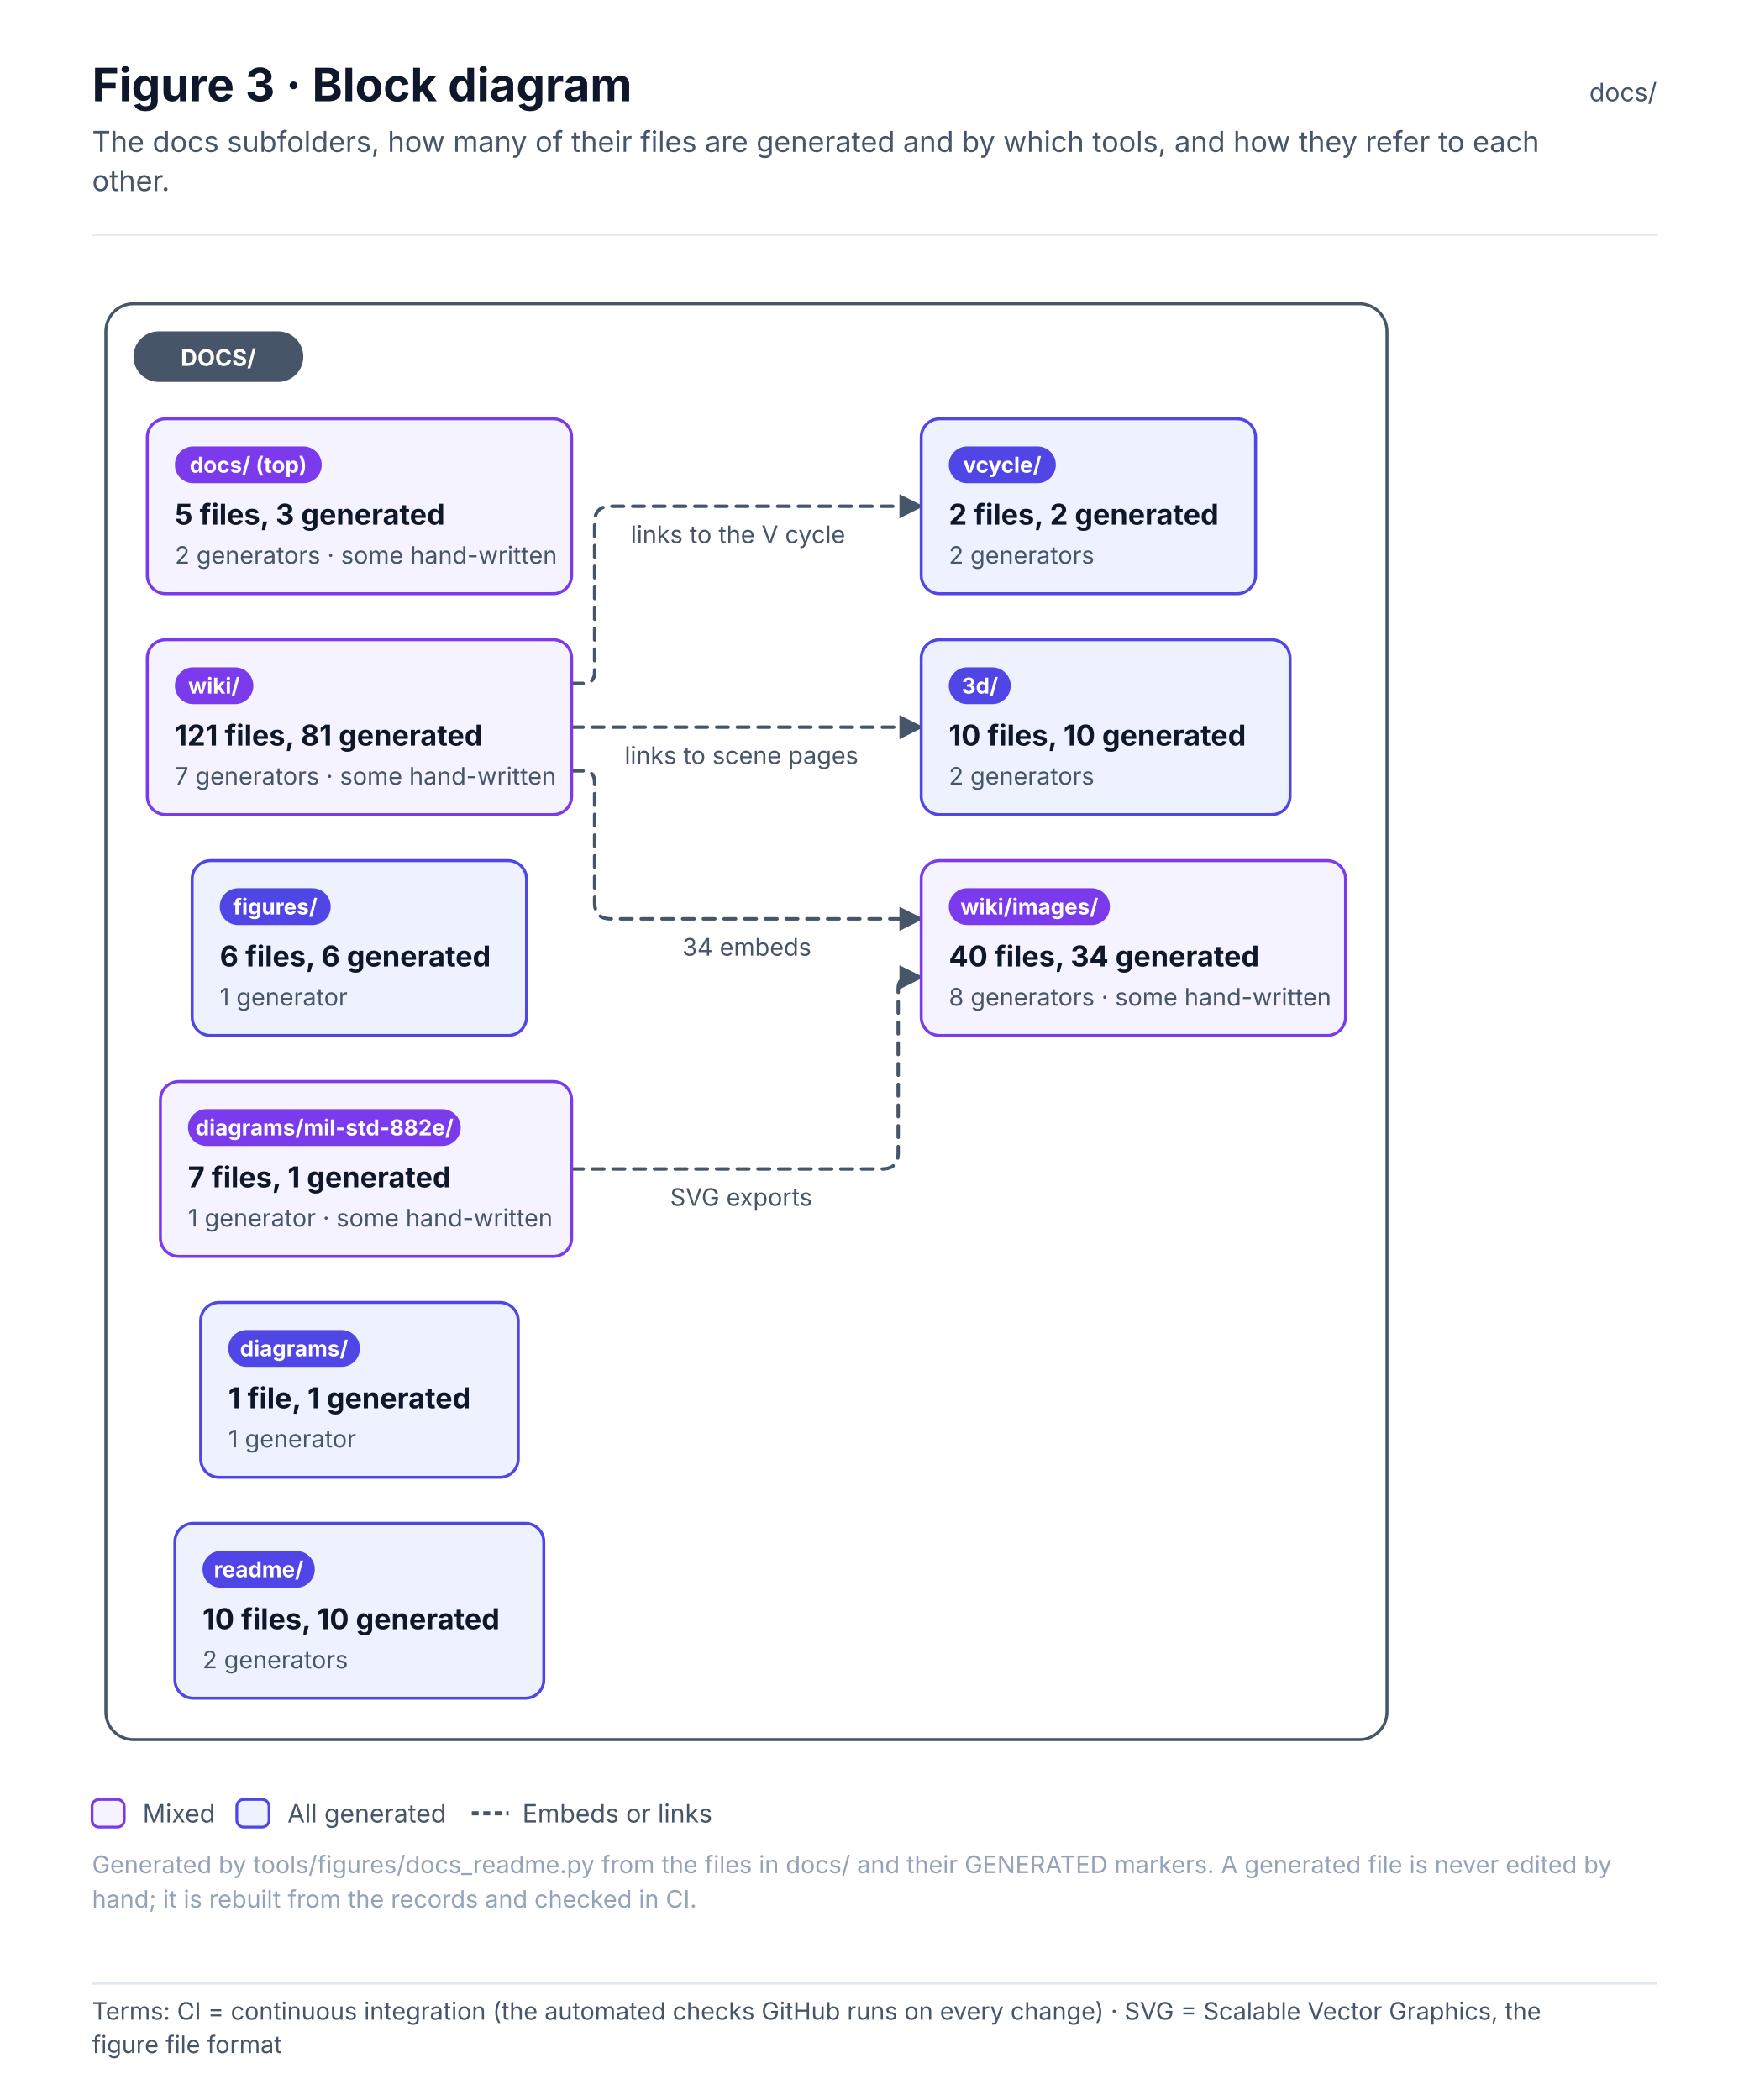
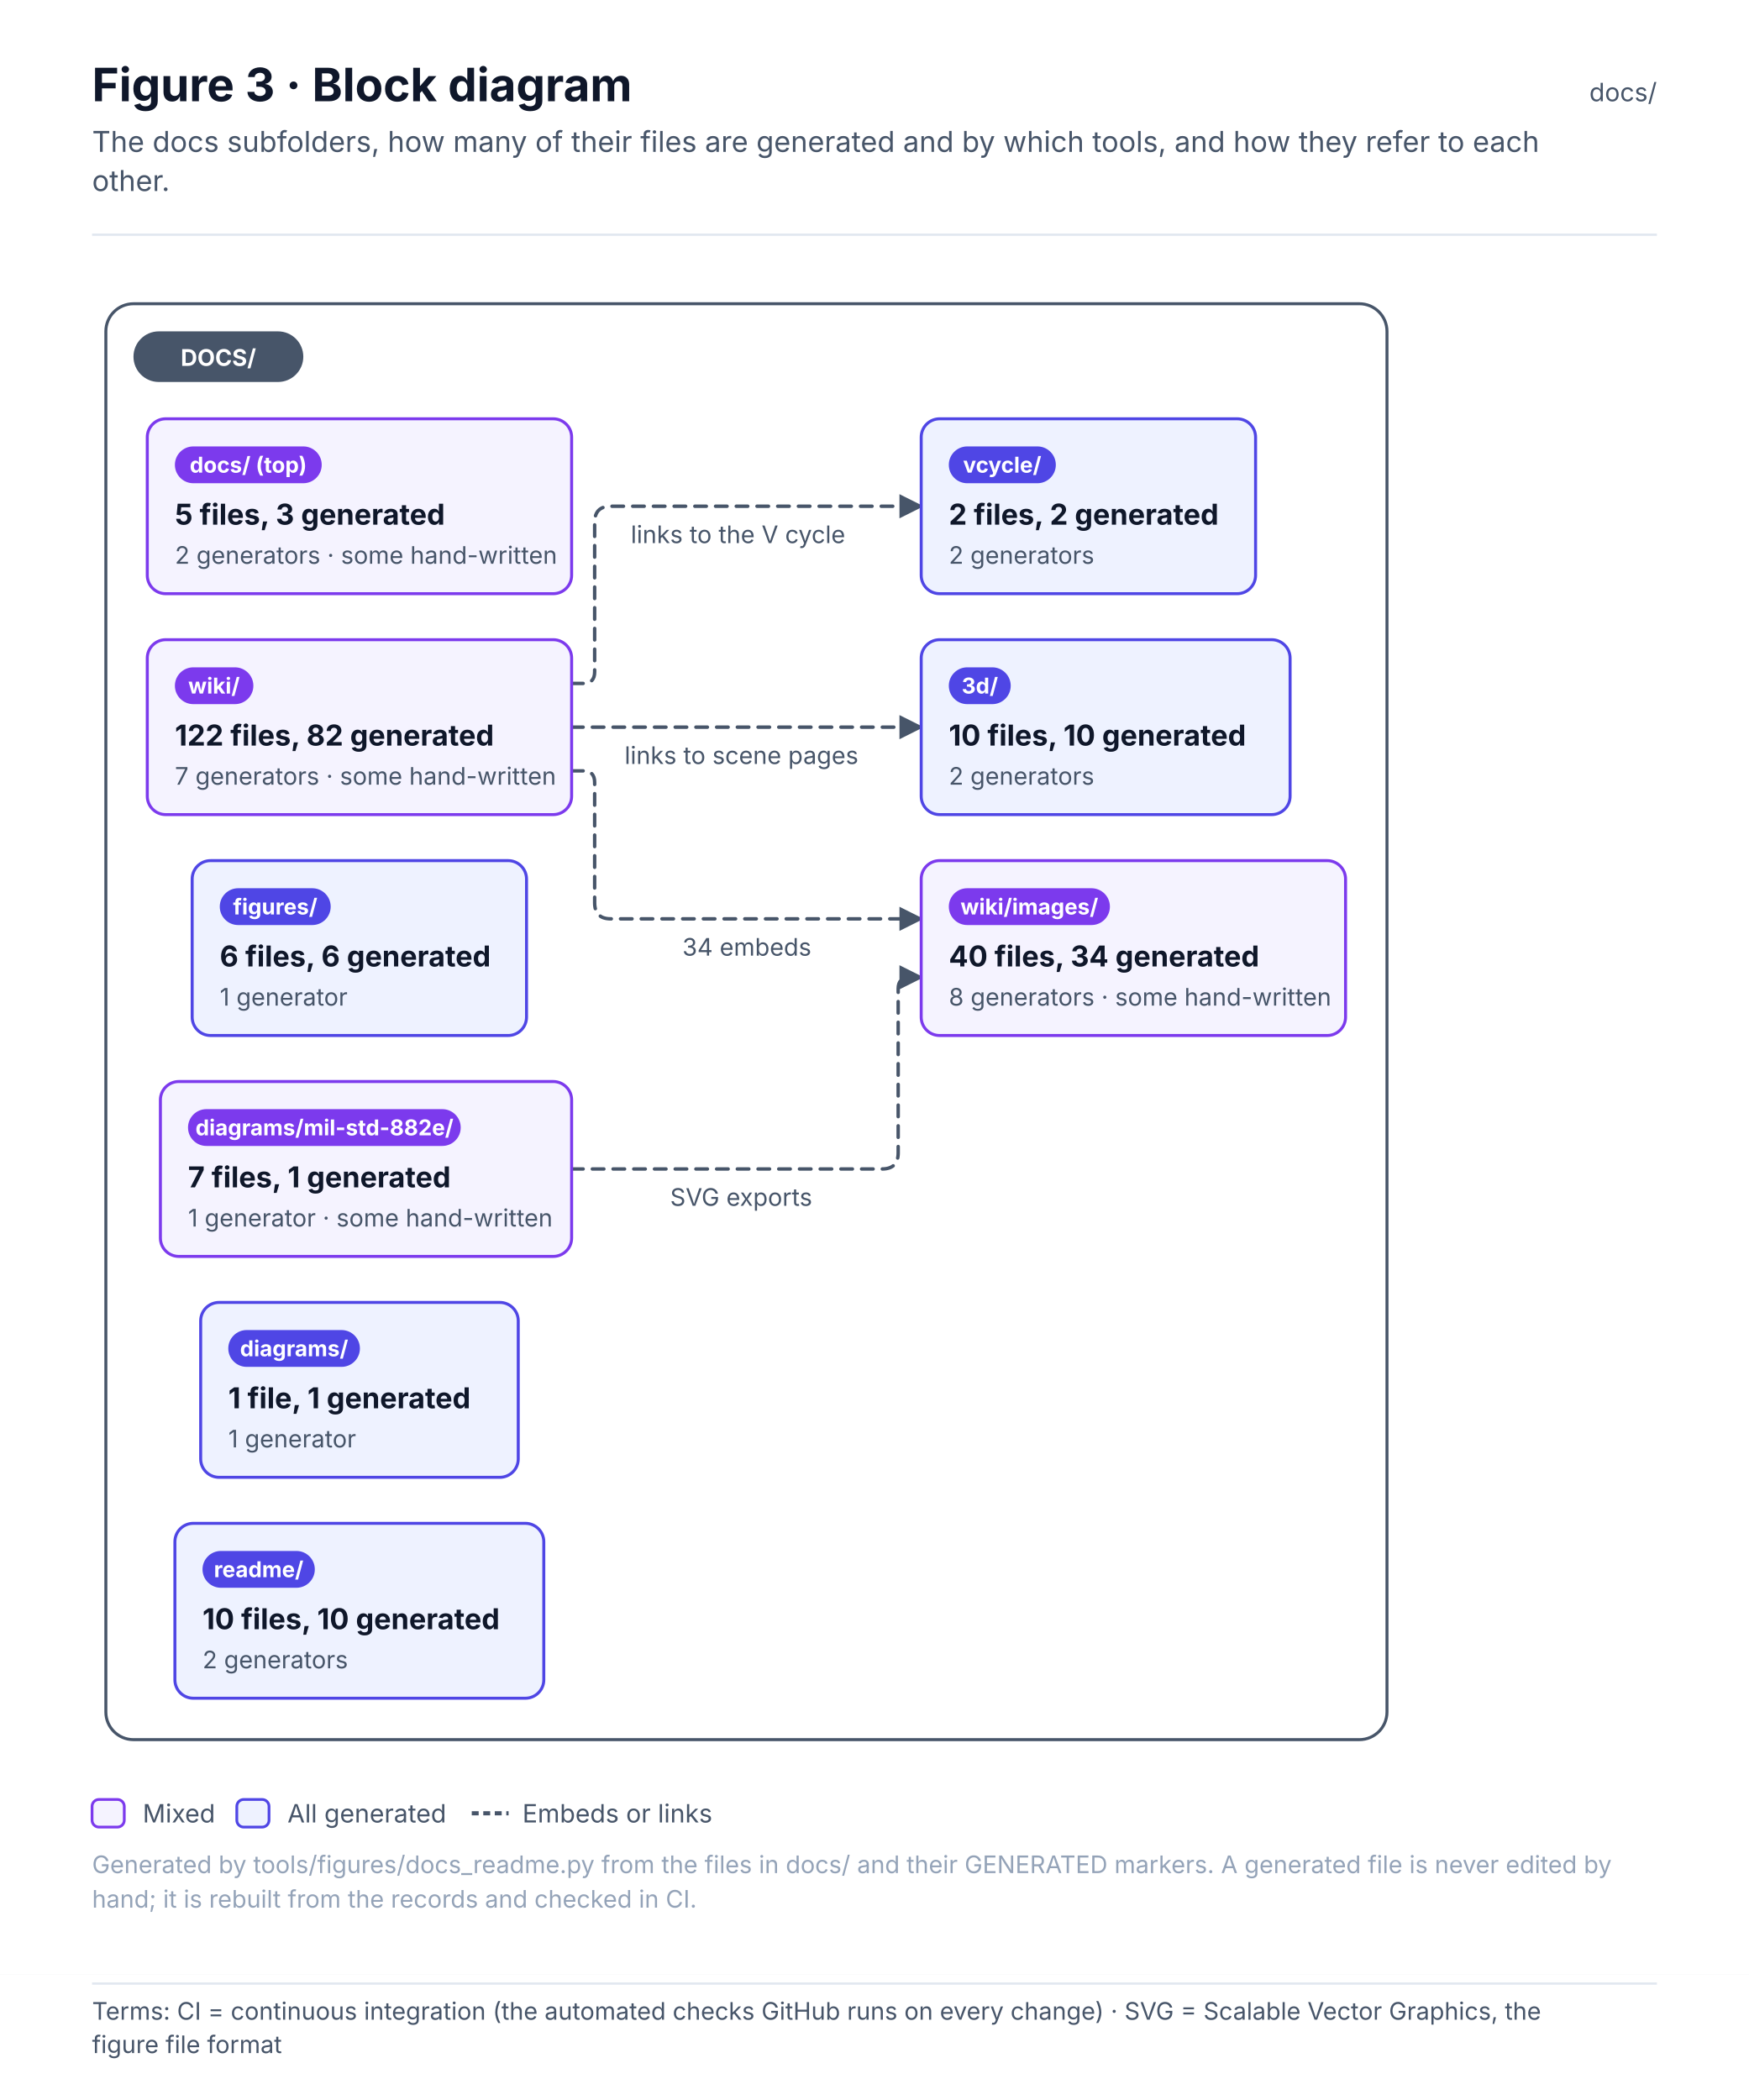
<svg xmlns="http://www.w3.org/2000/svg" width="760" height="912.6" viewBox="0 0 760 912.6" font-family="Inter, 'Segoe UI', Helvetica, Arial, sans-serif" role="img">
  <defs>
    <pattern id="hatch" patternUnits="userSpaceOnUse" width="6" height="6" patternTransform="rotate(45)">
      <rect width="6" height="6" fill="#F1F5F9" />
      <line x1="0" y1="0" x2="0" y2="6" stroke="#E2E8F0" stroke-width="2" />
    </pattern>
    <marker id="arr-ink" viewBox="0 0 10 10" refX="9" refY="5" markerWidth="7" markerHeight="7" orient="auto-start-reverse">
      <path d="M0 0 L10 5 L0 10 z" fill="#475569" />
    </marker>
    <marker id="dia-ink" viewBox="0 0 16 10" refX="15" refY="5" markerWidth="12" markerHeight="8" orient="auto-start-reverse">
      <path d="M1 5 L8 1 L15 5 L8 9 z" fill="#475569" />
    </marker>
    <marker id="tri-ink" viewBox="0 0 12 12" refX="11" refY="6" markerWidth="10" markerHeight="10" orient="auto-start-reverse">
      <path d="M1 1 L11 6 L1 11 z" fill="#FFFFFF" stroke="#475569" stroke-width="1.2" />
    </marker>
    <marker id="arr-system" viewBox="0 0 10 10" refX="9" refY="5" markerWidth="7" markerHeight="7" orient="auto-start-reverse">
      <path d="M0 0 L10 5 L0 10 z" fill="#4F46E5" />
    </marker>
    <marker id="dia-system" viewBox="0 0 16 10" refX="15" refY="5" markerWidth="12" markerHeight="8" orient="auto-start-reverse">
      <path d="M1 5 L8 1 L15 5 L8 9 z" fill="#4F46E5" />
    </marker>
    <marker id="tri-system" viewBox="0 0 12 12" refX="11" refY="6" markerWidth="10" markerHeight="10" orient="auto-start-reverse">
      <path d="M1 1 L11 6 L1 11 z" fill="#FFFFFF" stroke="#4F46E5" stroke-width="1.2" />
    </marker>
    <marker id="arr-software" viewBox="0 0 10 10" refX="9" refY="5" markerWidth="7" markerHeight="7" orient="auto-start-reverse">
      <path d="M0 0 L10 5 L0 10 z" fill="#0F766E" />
    </marker>
    <marker id="dia-software" viewBox="0 0 16 10" refX="15" refY="5" markerWidth="12" markerHeight="8" orient="auto-start-reverse">
      <path d="M1 5 L8 1 L15 5 L8 9 z" fill="#0F766E" />
    </marker>
    <marker id="tri-software" viewBox="0 0 12 12" refX="11" refY="6" markerWidth="10" markerHeight="10" orient="auto-start-reverse">
      <path d="M1 1 L11 6 L1 11 z" fill="#FFFFFF" stroke="#0F766E" stroke-width="1.2" />
    </marker>
    <marker id="arr-safety" viewBox="0 0 10 10" refX="9" refY="5" markerWidth="7" markerHeight="7" orient="auto-start-reverse">
      <path d="M0 0 L10 5 L0 10 z" fill="#C2410C" />
    </marker>
    <marker id="dia-safety" viewBox="0 0 16 10" refX="15" refY="5" markerWidth="12" markerHeight="8" orient="auto-start-reverse">
      <path d="M1 5 L8 1 L15 5 L8 9 z" fill="#C2410C" />
    </marker>
    <marker id="tri-safety" viewBox="0 0 12 12" refX="11" refY="6" markerWidth="10" markerHeight="10" orient="auto-start-reverse">
      <path d="M1 1 L11 6 L1 11 z" fill="#FFFFFF" stroke="#C2410C" stroke-width="1.2" />
    </marker>
    <marker id="arr-interface" viewBox="0 0 10 10" refX="9" refY="5" markerWidth="7" markerHeight="7" orient="auto-start-reverse">
      <path d="M0 0 L10 5 L0 10 z" fill="#7C3AED" />
    </marker>
    <marker id="dia-interface" viewBox="0 0 16 10" refX="15" refY="5" markerWidth="12" markerHeight="8" orient="auto-start-reverse">
      <path d="M1 5 L8 1 L15 5 L8 9 z" fill="#7C3AED" />
    </marker>
    <marker id="tri-interface" viewBox="0 0 12 12" refX="11" refY="6" markerWidth="10" markerHeight="10" orient="auto-start-reverse">
      <path d="M1 1 L11 6 L1 11 z" fill="#FFFFFF" stroke="#7C3AED" stroke-width="1.2" />
    </marker>
    <marker id="arr-external" viewBox="0 0 10 10" refX="9" refY="5" markerWidth="7" markerHeight="7" orient="auto-start-reverse">
      <path d="M0 0 L10 5 L0 10 z" fill="#64748B" />
    </marker>
    <marker id="dia-external" viewBox="0 0 16 10" refX="15" refY="5" markerWidth="12" markerHeight="8" orient="auto-start-reverse">
      <path d="M1 5 L8 1 L15 5 L8 9 z" fill="#64748B" />
    </marker>
    <marker id="tri-external" viewBox="0 0 12 12" refX="11" refY="6" markerWidth="10" markerHeight="10" orient="auto-start-reverse">
      <path d="M1 1 L11 6 L1 11 z" fill="#FFFFFF" stroke="#64748B" stroke-width="1.2" />
    </marker>
    <marker id="arr-work" viewBox="0 0 10 10" refX="9" refY="5" markerWidth="7" markerHeight="7" orient="auto-start-reverse">
      <path d="M0 0 L10 5 L0 10 z" fill="#475569" />
    </marker>
    <marker id="dia-work" viewBox="0 0 16 10" refX="15" refY="5" markerWidth="12" markerHeight="8" orient="auto-start-reverse">
      <path d="M1 5 L8 1 L15 5 L8 9 z" fill="#475569" />
    </marker>
    <marker id="tri-work" viewBox="0 0 12 12" refX="11" refY="6" markerWidth="10" markerHeight="10" orient="auto-start-reverse">
      <path d="M1 1 L11 6 L1 11 z" fill="#FFFFFF" stroke="#475569" stroke-width="1.2" />
    </marker>
    <marker id="arr-muted" viewBox="0 0 10 10" refX="9" refY="5" markerWidth="7" markerHeight="7" orient="auto-start-reverse">
      <path d="M0 0 L10 5 L0 10 z" fill="#94A3B8" />
    </marker>
    <marker id="dia-muted" viewBox="0 0 16 10" refX="15" refY="5" markerWidth="12" markerHeight="8" orient="auto-start-reverse">
      <path d="M1 5 L8 1 L15 5 L8 9 z" fill="#94A3B8" />
    </marker>
    <marker id="tri-muted" viewBox="0 0 12 12" refX="11" refY="6" markerWidth="10" markerHeight="10" orient="auto-start-reverse">
      <path d="M1 1 L11 6 L1 11 z" fill="#FFFFFF" stroke="#94A3B8" stroke-width="1.2" />
    </marker>
    <marker id="arr-current" viewBox="0 0 10 10" refX="9" refY="5" markerWidth="7" markerHeight="7" orient="auto-start-reverse">
      <path d="M0 0 L10 5 L0 10 z" fill="#0F172A" />
    </marker>
    <marker id="dia-current" viewBox="0 0 16 10" refX="15" refY="5" markerWidth="12" markerHeight="8" orient="auto-start-reverse">
      <path d="M1 5 L8 1 L15 5 L8 9 z" fill="#0F172A" />
    </marker>
    <marker id="tri-current" viewBox="0 0 12 12" refX="11" refY="6" markerWidth="10" markerHeight="10" orient="auto-start-reverse">
      <path d="M1 1 L11 6 L1 11 z" fill="#FFFFFF" stroke="#0F172A" stroke-width="1.2" />
    </marker>
    <marker id="arr-ok" viewBox="0 0 10 10" refX="9" refY="5" markerWidth="7" markerHeight="7" orient="auto-start-reverse">
      <path d="M0 0 L10 5 L0 10 z" fill="#2E9E6A" />
    </marker>
    <marker id="dia-ok" viewBox="0 0 16 10" refX="15" refY="5" markerWidth="12" markerHeight="8" orient="auto-start-reverse">
      <path d="M1 5 L8 1 L15 5 L8 9 z" fill="#2E9E6A" />
    </marker>
    <marker id="tri-ok" viewBox="0 0 12 12" refX="11" refY="6" markerWidth="10" markerHeight="10" orient="auto-start-reverse">
      <path d="M1 1 L11 6 L1 11 z" fill="#FFFFFF" stroke="#2E9E6A" stroke-width="1.2" />
    </marker>
    <marker id="arr-amber" viewBox="0 0 10 10" refX="9" refY="5" markerWidth="7" markerHeight="7" orient="auto-start-reverse">
      <path d="M0 0 L10 5 L0 10 z" fill="#D97706" />
    </marker>
    <marker id="dia-amber" viewBox="0 0 16 10" refX="15" refY="5" markerWidth="12" markerHeight="8" orient="auto-start-reverse">
      <path d="M1 5 L8 1 L15 5 L8 9 z" fill="#D97706" />
    </marker>
    <marker id="tri-amber" viewBox="0 0 12 12" refX="11" refY="6" markerWidth="10" markerHeight="10" orient="auto-start-reverse">
      <path d="M1 1 L11 6 L1 11 z" fill="#FFFFFF" stroke="#D97706" stroke-width="1.2" />
    </marker>
    <marker id="arr-red" viewBox="0 0 10 10" refX="9" refY="5" markerWidth="7" markerHeight="7" orient="auto-start-reverse">
      <path d="M0 0 L10 5 L0 10 z" fill="#D2553F" />
    </marker>
    <marker id="dia-red" viewBox="0 0 16 10" refX="15" refY="5" markerWidth="12" markerHeight="8" orient="auto-start-reverse">
      <path d="M1 5 L8 1 L15 5 L8 9 z" fill="#D2553F" />
    </marker>
    <marker id="tri-red" viewBox="0 0 12 12" refX="11" refY="6" markerWidth="10" markerHeight="10" orient="auto-start-reverse">
      <path d="M1 1 L11 6 L1 11 z" fill="#FFFFFF" stroke="#D2553F" stroke-width="1.2" />
    </marker>
  </defs>
  <rect x="0" y="0" width="760" height="858" rx="0" fill="#FFFFFF" stroke="none" stroke-width="0" />
  <text x="40" y="44" font-size="20" fill="#0F172A" font-weight="700">Figure 3 · Block diagram</text>
  <text x="40" y="66" font-size="12.5" fill="#475569">The docs subfolders, how many of their files are generated and by which tools, and how they refer to each</text>
  <text x="40" y="83" font-size="12.5" fill="#475569">other.</text>
  <text x="720" y="44" font-size="11" fill="#475569" text-anchor="end">docs/</text>
  <line x1="40" y1="102" x2="720" y2="102" stroke="#E2E8F0" stroke-width="1" />
  <g transform="translate(40 126)">
    <rect x="6" y="6" width="556.7" height="624" rx="12" fill="#FFFFFF" stroke="#475569" stroke-width="1.3" />
    <path d="M208.4 382 L343.3 382 Q350.3 382 350.3 375 L350.3 303.7 Q350.3 298.7 355.3 298.7 L360.3 298.7" stroke="#475569" stroke-width="1.5" fill="none" stroke-dasharray="5 4" stroke-linejoin="round" stroke-linecap="round" marker-end="url(#arr-ink)" />
    <path d="M208.4 209 L213.4 209 Q218.4 209 218.4 214 L218.4 266.3 Q218.4 273.3 225.4 273.3 L360.3 273.3" stroke="#475569" stroke-width="1.5" fill="none" stroke-dasharray="5 4" stroke-linejoin="round" stroke-linecap="round" marker-end="url(#arr-ink)" />
    <path d="M208.4 190 L360.3 190" stroke="#475569" stroke-width="1.5" fill="none" stroke-dasharray="5 4" stroke-linejoin="round" stroke-linecap="round" marker-end="url(#arr-ink)" />
    <path d="M208.4 171 L213.4 171 Q218.4 171 218.4 166 L218.4 101 Q218.4 94 225.4 94 L360.3 94" stroke="#475569" stroke-width="1.5" fill="none" stroke-dasharray="5 4" stroke-linejoin="round" stroke-linecap="round" marker-end="url(#arr-ink)" />
    <rect x="18" y="18" width="73.8" height="22" rx="11" fill="#475569" stroke="none" stroke-width="0" />
    <text x="54.9" y="33" font-size="10" fill="#FFFFFF" font-weight="700" text-anchor="middle">DOCS/</text>
    <rect x="24" y="56" width="184.4" height="76" rx="8" fill="#F5F3FF" stroke="#7C3AED" stroke-width="1.3" />
    <rect x="36" y="68" width="63.8" height="16" rx="8.0" fill="#7C3AED" stroke="none" stroke-width="1" />
    <text x="67.9" y="79.4" font-size="9.5" fill="#FFFFFF" font-weight="700" text-anchor="middle">docs/ (top)</text>
    <text x="36" y="102" font-size="12.5" fill="#0F172A" font-weight="700">5 files, 3 generated</text>
    <text x="36" y="119" font-size="10.5" fill="#475569">2 generators · some hand-written</text>
    <rect x="360.3" y="152" width="160.3" height="76" rx="8" fill="#EEF2FF" stroke="#4F46E5" stroke-width="1.3" />
    <rect x="372.3" y="164" width="26.9" height="16" rx="8.0" fill="#4F46E5" stroke="none" stroke-width="1" />
    <text x="385.8" y="175.4" font-size="9.5" fill="#FFFFFF" font-weight="700" text-anchor="middle">3d/</text>
    <text x="372.3" y="198" font-size="12.5" fill="#0F172A" font-weight="700">10 files, 10 generated</text>
    <text x="372.3" y="215" font-size="10.5" fill="#475569">2 generators</text>
    <rect x="47.2" y="440" width="138" height="76" rx="8" fill="#EEF2FF" stroke="#4F46E5" stroke-width="1.3" />
    <rect x="59.2" y="452" width="57.2" height="16" rx="8.0" fill="#4F46E5" stroke="none" stroke-width="1" />
    <text x="87.8" y="463.4" font-size="9.5" fill="#FFFFFF" font-weight="700" text-anchor="middle">diagrams/</text>
    <text x="59.2" y="486" font-size="12.5" fill="#0F172A" font-weight="700">1 file, 1 generated</text>
    <text x="59.2" y="503" font-size="10.5" fill="#475569">1 generator</text>
    <rect x="29.7" y="344" width="178.7" height="76" rx="8" fill="#F5F3FF" stroke="#7C3AED" stroke-width="1.3" />
    <rect x="41.7" y="356" width="118.5" height="16" rx="8.0" fill="#7C3AED" stroke="none" stroke-width="1" />
    <text x="101" y="367.4" font-size="9.5" fill="#FFFFFF" font-weight="700" text-anchor="middle">diagrams/mil-std-882e/</text>
    <text x="41.7" y="390" font-size="12.5" fill="#0F172A" font-weight="700">7 files, 1 generated</text>
    <text x="41.7" y="407" font-size="10.5" fill="#475569">1 generator · some hand-written</text>
    <rect x="43.5" y="248" width="145.3" height="76" rx="8" fill="#EEF2FF" stroke="#4F46E5" stroke-width="1.3" />
    <rect x="55.5" y="260" width="48.2" height="16" rx="8.0" fill="#4F46E5" stroke="none" stroke-width="1" />
    <text x="79.6" y="271.4" font-size="9.5" fill="#FFFFFF" font-weight="700" text-anchor="middle">figures/</text>
    <text x="55.5" y="294" font-size="12.5" fill="#0F172A" font-weight="700">6 files, 6 generated</text>
    <text x="55.5" y="311" font-size="10.5" fill="#475569">1 generator</text>
    <rect x="36" y="536" width="160.3" height="76" rx="8" fill="#EEF2FF" stroke="#4F46E5" stroke-width="1.3" />
    <rect x="48" y="548" width="48.8" height="16" rx="8.0" fill="#4F46E5" stroke="none" stroke-width="1" />
    <text x="72.4" y="559.4" font-size="9.5" fill="#FFFFFF" font-weight="700" text-anchor="middle">readme/</text>
    <text x="48" y="582" font-size="12.5" fill="#0F172A" font-weight="700">10 files, 10 generated</text>
    <text x="48" y="599" font-size="10.5" fill="#475569">2 generators</text>
    <rect x="360.3" y="56" width="145.3" height="76" rx="8" fill="#EEF2FF" stroke="#4F46E5" stroke-width="1.3" />
    <rect x="372.3" y="68" width="46.5" height="16" rx="8.0" fill="#4F46E5" stroke="none" stroke-width="1" />
    <text x="395.5" y="79.4" font-size="9.5" fill="#FFFFFF" font-weight="700" text-anchor="middle">vcycle/</text>
    <text x="372.3" y="102" font-size="12.5" fill="#0F172A" font-weight="700">2 files, 2 generated</text>
    <text x="372.3" y="119" font-size="10.5" fill="#475569">2 generators</text>
    <rect x="24" y="152" width="184.4" height="76" rx="8" fill="#F5F3FF" stroke="#7C3AED" stroke-width="1.3" />
    <rect x="36" y="164" width="34.1" height="16" rx="8.0" fill="#7C3AED" stroke="none" stroke-width="1" />
    <text x="53" y="175.4" font-size="9.5" fill="#FFFFFF" font-weight="700" text-anchor="middle">wiki/</text>
-     <text x="36" y="198" font-size="12.5" fill="#0F172A" font-weight="700">121 files, 81 generated</text>
+     <text x="36" y="198" font-size="12.5" fill="#0F172A" font-weight="700">122 files, 82 generated</text>
    <text x="36" y="215" font-size="10.5" fill="#475569">7 generators · some hand-written</text>
    <rect x="360.3" y="248" width="184.4" height="76" rx="8" fill="#F5F3FF" stroke="#7C3AED" stroke-width="1.3" />
    <rect x="372.3" y="260" width="70" height="16" rx="8.0" fill="#7C3AED" stroke="none" stroke-width="1" />
    <text x="407.3" y="271.4" font-size="9.5" fill="#FFFFFF" font-weight="700" text-anchor="middle">wiki/images/</text>
    <text x="372.3" y="294" font-size="12.5" fill="#0F172A" font-weight="700">40 files, 34 generated</text>
    <text x="372.3" y="311" font-size="10.5" fill="#475569">8 generators · some hand-written</text>
    <rect x="246.2" y="385" width="76.3" height="18" rx="4" fill="#FFFFFF" stroke="none" stroke-width="0" opacity="0.92" />
    <text x="251.2" y="398" font-size="10.5" fill="#475569">SVG exports</text>
    <rect x="251.5" y="276.3" width="65.8" height="18" rx="4" fill="#FFFFFF" stroke="none" stroke-width="0" opacity="0.92" />
    <text x="256.5" y="289.3" font-size="10.5" fill="#475569">34 embeds</text>
    <rect x="226.4" y="193" width="115.9" height="18" rx="4" fill="#FFFFFF" stroke="none" stroke-width="0" opacity="0.92" />
    <text x="231.4" y="206" font-size="10.5" fill="#475569">links to scene pages</text>
    <rect x="229.1" y="97" width="110.6" height="18" rx="4" fill="#FFFFFF" stroke="none" stroke-width="0" opacity="0.92" />
    <text x="234.1" y="110" font-size="10.5" fill="#475569">links to the V cycle</text>
  </g>
  <rect x="40" y="782" width="14" height="12" rx="3" fill="#F5F3FF" stroke="#7C3AED" stroke-width="1.2" />
  <text x="62" y="792" font-size="11" fill="#475569">Mixed</text>
  <rect x="102.9" y="782" width="14" height="12" rx="3" fill="#EEF2FF" stroke="#4F46E5" stroke-width="1.2" />
  <text x="124.9" y="792" font-size="11" fill="#475569">All generated</text>
  <line x1="205" y1="788" x2="221" y2="788" stroke="#475569" stroke-width="1.8" stroke-dasharray="3 2" />
  <text x="227" y="792" font-size="11" fill="#475569">Embeds or links</text>
  <text x="40" y="814" font-size="10.5" fill="#94A3B8">Generated by tools/figures/docs_readme.py from the files in docs/ and their GENERATED markers. A generated file is never edited by</text>
  <text x="40" y="829" font-size="10.5" fill="#94A3B8">hand; it is rebuilt from the records and checked in CI.</text>
  <g class="terms" data-base-h="858">
    <rect x="0" y="858" width="760" height="54.6" fill="#FFFFFF" />
    <line x1="40" y1="862" x2="720" y2="862" stroke="#E2E8F0" stroke-width="1" />
    <text x="40" y="877.7" font-size="10.5" fill="#475569" font-family="Inter, 'Segoe UI', Helvetica, Arial, sans-serif">Terms: CI = continuous integration (the automated checks GitHub runs on every change) · SVG = Scalable Vector Graphics, the</text>
    <text x="40" y="892.2" font-size="10.5" fill="#475569" font-family="Inter, 'Segoe UI', Helvetica, Arial, sans-serif">figure file format</text>
  </g>
</svg>
